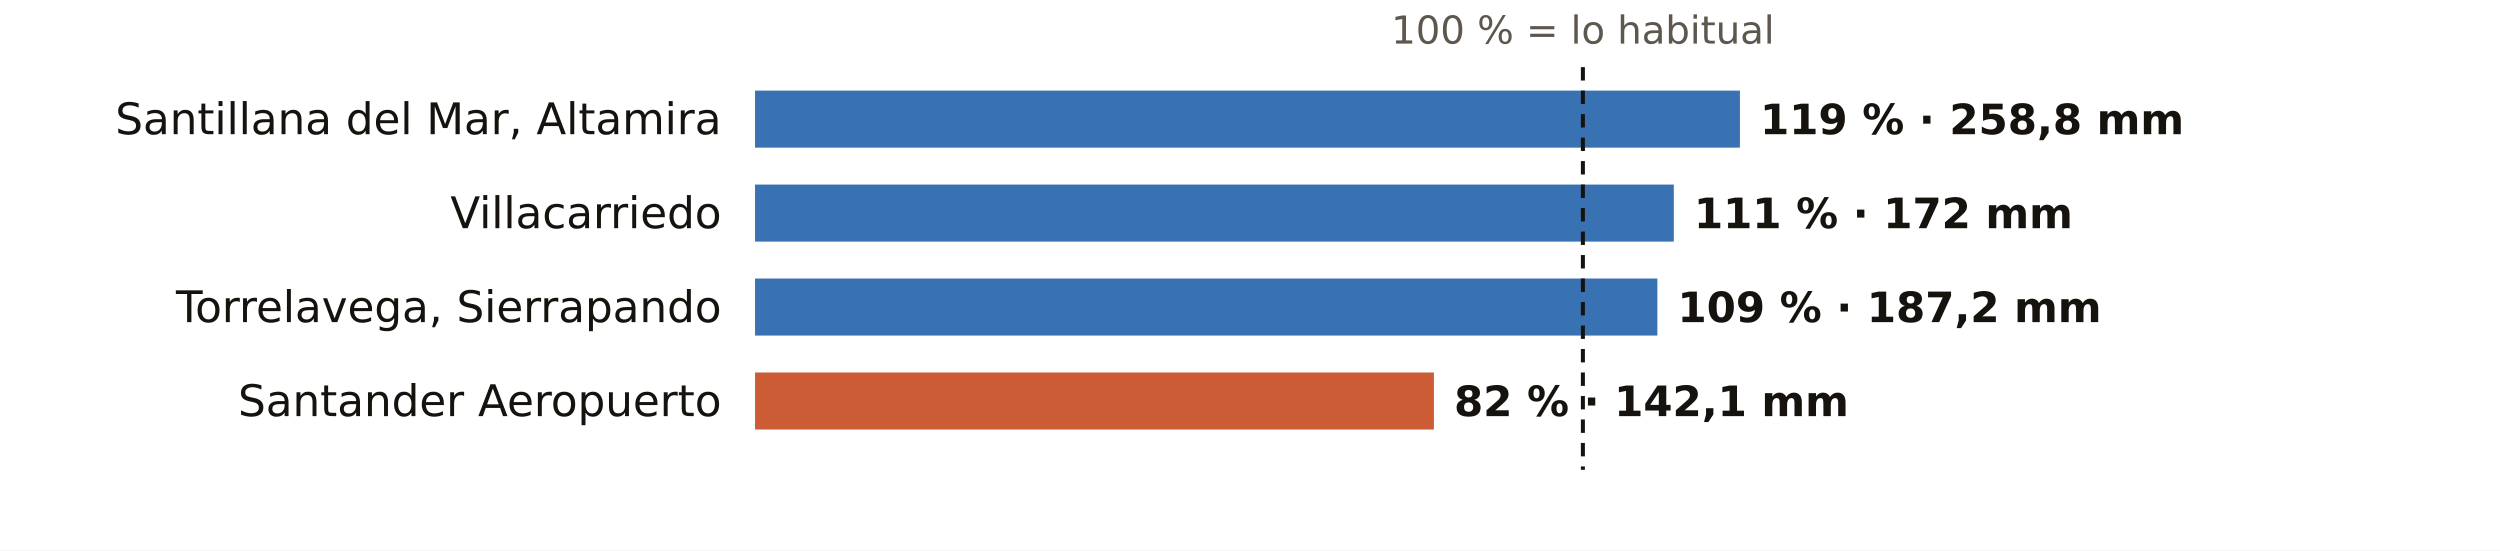
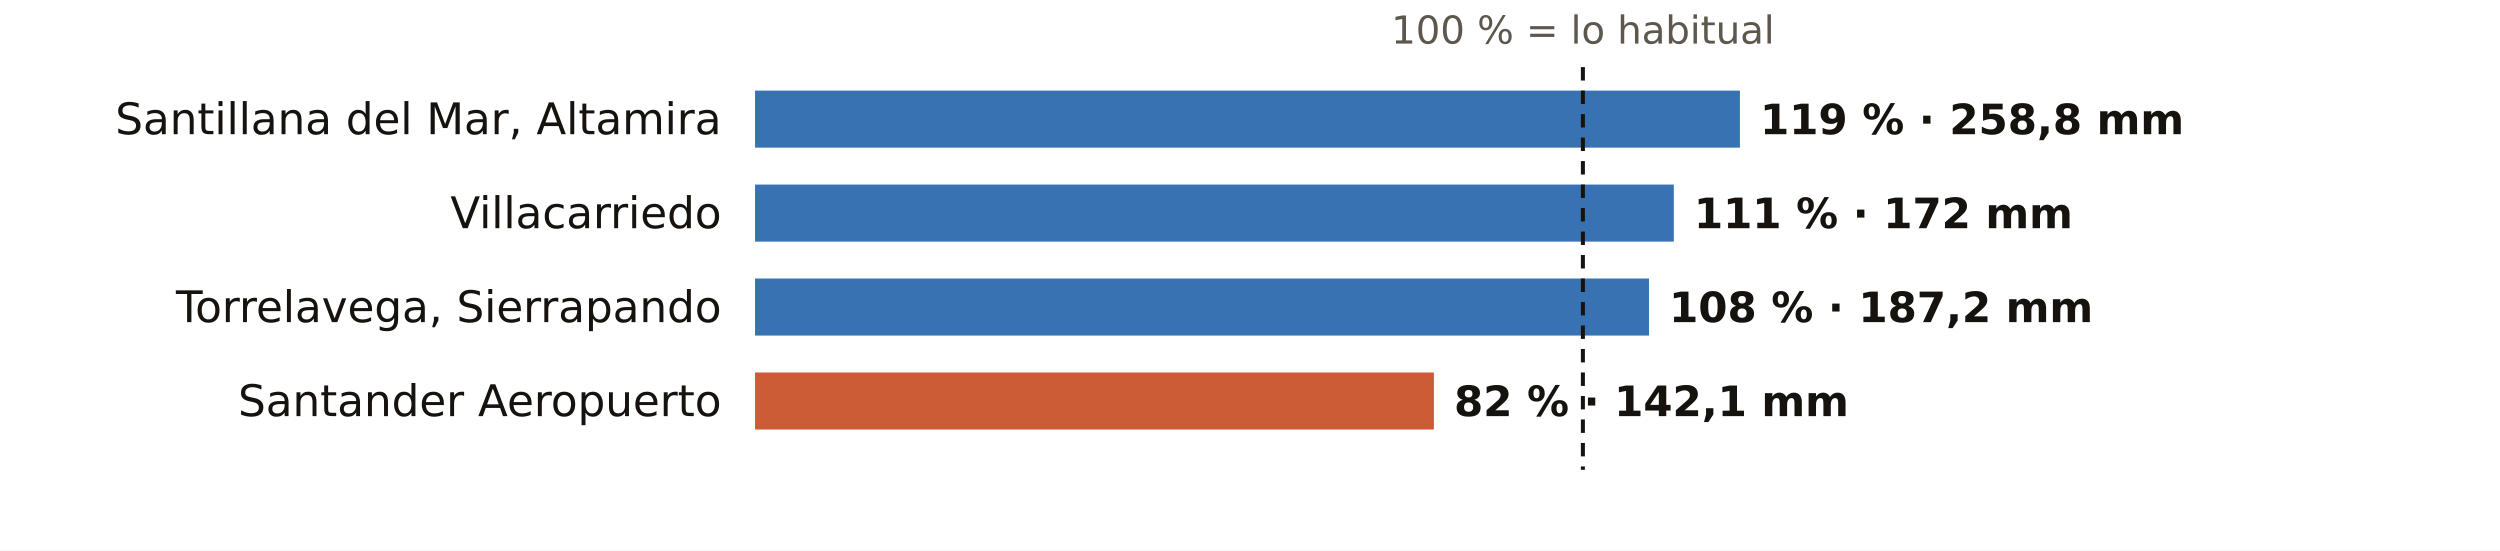
<svg xmlns="http://www.w3.org/2000/svg" viewBox="0 0 745 164" width="745" height="164" role="img" aria-label="El otoño en los pluviómetros de AEMET de Cantabria: % de lo habitual">
  <rect width="745" height="164" fill="#FFFFFF" />
  <text x="471.7" y="13.0" font-size="11.5" fill="#5E574E" text-anchor="middle" font-weight="400" font-family="Public Sans, DejaVu Sans, Arial, sans-serif">100 % = lo habitual</text>
  <text x="215.0" y="40.0" font-size="13" fill="#16130F" text-anchor="end" font-weight="500" font-family="Public Sans, DejaVu Sans, Arial, sans-serif">Santillana del Mar, Altamira</text>
  <rect x="225" y="27" width="293.5" height="17" fill="#1F5FA8" opacity="0.88" />
  <text x="524.5" y="40.0" font-size="12.5" fill="#16130F" text-anchor="start" font-weight="600" font-family="Public Sans, DejaVu Sans, Arial, sans-serif">119 % · 258,8 mm</text>
  <text x="215.0" y="68.0" font-size="13" fill="#16130F" text-anchor="end" font-weight="500" font-family="Public Sans, DejaVu Sans, Arial, sans-serif">Villacarriedo</text>
  <rect x="225" y="55" width="273.8" height="17" fill="#1F5FA8" opacity="0.88" />
  <text x="504.8" y="68.0" font-size="12.5" fill="#16130F" text-anchor="start" font-weight="600" font-family="Public Sans, DejaVu Sans, Arial, sans-serif">111 % · 172 mm</text>
  <text x="215.0" y="96.0" font-size="13" fill="#16130F" text-anchor="end" font-weight="500" font-family="Public Sans, DejaVu Sans, Arial, sans-serif">Torrelavega, Sierrapando</text>
-   <rect x="225" y="83" width="268.9" height="17" fill="#1F5FA8" opacity="0.88" />
-   <text x="499.9" y="96.0" font-size="12.5" fill="#16130F" text-anchor="start" font-weight="600" font-family="Public Sans, DejaVu Sans, Arial, sans-serif">109 % · 187,2 mm</text>
+   <rect x="225" y="83" width="266.4" height="17" fill="#1F5FA8" opacity="0.88" />
+   <text x="497.4" y="96.0" font-size="12.5" fill="#16130F" text-anchor="start" font-weight="600" font-family="Public Sans, DejaVu Sans, Arial, sans-serif">108 % · 187,2 mm</text>
  <text x="215.0" y="124.0" font-size="13" fill="#16130F" text-anchor="end" font-weight="500" font-family="Public Sans, DejaVu Sans, Arial, sans-serif">Santander Aeropuerto</text>
  <rect x="225" y="111" width="202.3" height="17" fill="#C4461A" opacity="0.88" />
  <text x="433.3" y="124.0" font-size="12.5" fill="#16130F" text-anchor="start" font-weight="600" font-family="Public Sans, DejaVu Sans, Arial, sans-serif">82 % · 142,1 mm</text>
  <line x1="471.7" x2="471.7" y1="20" y2="140" stroke="#16130F" stroke-width="1.2" stroke-dasharray="4 3" />
</svg>
